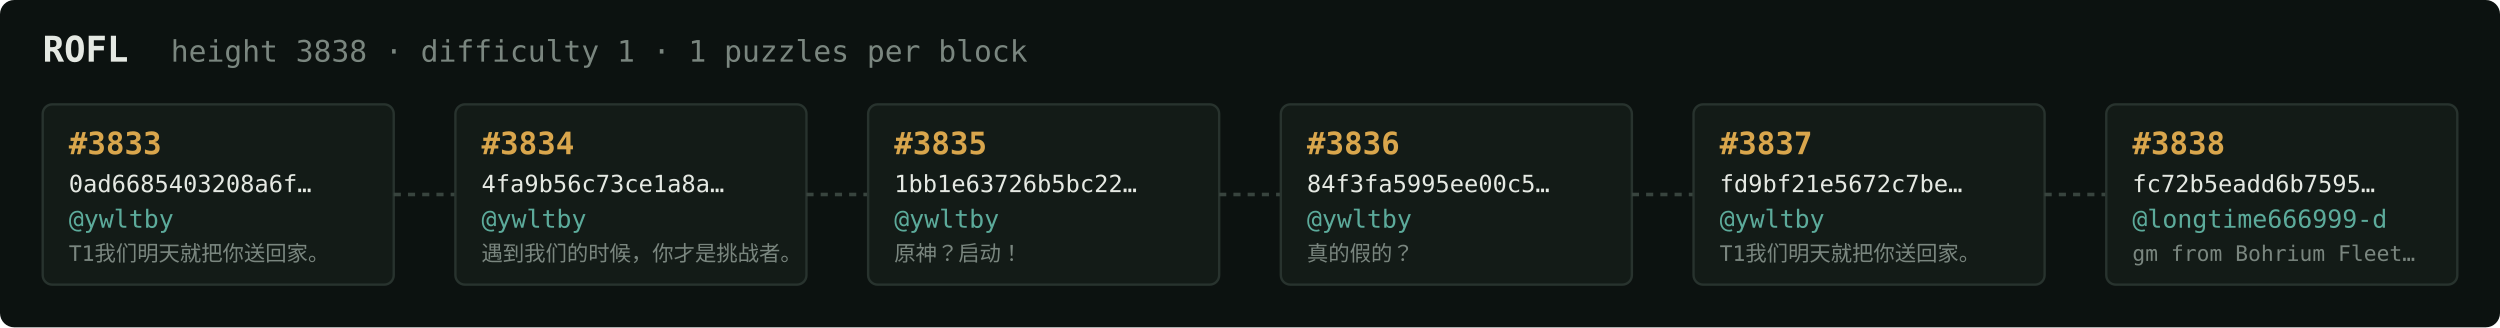
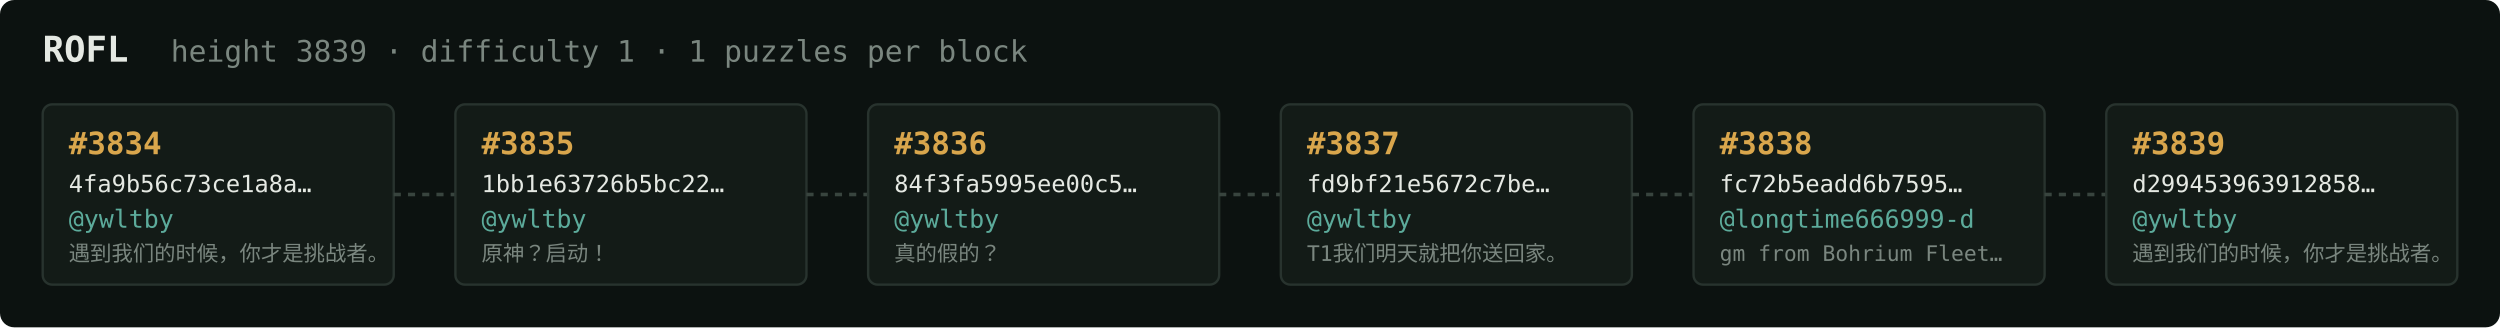
<svg xmlns="http://www.w3.org/2000/svg" width="1054" height="138" viewBox="0 0 1054 138" font-family="ui-monospace,SFMono-Regular,Menlo,monospace">
  <rect fill="#0c1210" width="1054" height="138" rx="6" />
  <text x="18" y="26" fill="#e5e9e3" font-size="15" font-weight="700">ROFL</text>
-   <text x="72" y="26" fill="#7a867f" font-size="12.5">height 3838 · difficulty 1 · 1 puzzles per block</text>
+   <text x="72" y="26" fill="#7a867f" font-size="12.5">height 3839 · difficulty 1 · 1 puzzles per block</text>
  <rect x="18" y="44" width="148" height="76" rx="4" fill="#131b17" stroke="#28332e" stroke-width="1" />
-   <text x="29" y="65" fill="#d9a64c" font-size="13" font-weight="700">#3833</text>
-   <text x="29" y="81" fill="#e5e9e3" font-size="10">0ad6685403208a6f…</text>
+   <text x="29" y="65" fill="#d9a64c" font-size="13" font-weight="700">#3834</text>
+   <text x="29" y="81" fill="#e5e9e3" font-size="10">4fa9b56c73ce1a8a…</text>
  <text x="29" y="96" fill="#5cab9b" font-size="10.5">@ywltby</text>
-   <text x="29" y="110" fill="#7a867f" font-size="9">T1我们明天就把你送回家。</text>
+   <text x="29" y="110" fill="#7a867f" font-size="9">遇到我们的时候，你才是挑战者。</text>
  <line x1="166" y1="82.0" x2="192" y2="82.0" stroke="#38443e" stroke-width="1.5" stroke-dasharray="3 3" />
  <rect x="192" y="44" width="148" height="76" rx="4" fill="#131b17" stroke="#28332e" stroke-width="1" />
-   <text x="203" y="65" fill="#d9a64c" font-size="13" font-weight="700">#3834</text>
-   <text x="203" y="81" fill="#e5e9e3" font-size="10">4fa9b56c73ce1a8a…</text>
+   <text x="203" y="65" fill="#d9a64c" font-size="13" font-weight="700">#3835</text>
+   <text x="203" y="81" fill="#e5e9e3" font-size="10">1bb1e63726b5bc22…</text>
  <text x="203" y="96" fill="#5cab9b" font-size="10.5">@ywltby</text>
-   <text x="203" y="110" fill="#7a867f" font-size="9">遇到我们的时候，你才是挑战者。</text>
+   <text x="203" y="110" fill="#7a867f" font-size="9">原神？启动！</text>
  <line x1="340" y1="82.0" x2="366" y2="82.0" stroke="#38443e" stroke-width="1.5" stroke-dasharray="3 3" />
  <rect x="366" y="44" width="148" height="76" rx="4" fill="#131b17" stroke="#28332e" stroke-width="1" />
-   <text x="377" y="65" fill="#d9a64c" font-size="13" font-weight="700">#3835</text>
-   <text x="377" y="81" fill="#e5e9e3" font-size="10">1bb1e63726b5bc22…</text>
+   <text x="377" y="65" fill="#d9a64c" font-size="13" font-weight="700">#3836</text>
+   <text x="377" y="81" fill="#e5e9e3" font-size="10">84f3fa5995ee00c5…</text>
  <text x="377" y="96" fill="#5cab9b" font-size="10.5">@ywltby</text>
-   <text x="377" y="110" fill="#7a867f" font-size="9">原神？启动！</text>
+   <text x="377" y="110" fill="#7a867f" font-size="9">真的假的？</text>
  <line x1="514" y1="82.0" x2="540" y2="82.0" stroke="#38443e" stroke-width="1.5" stroke-dasharray="3 3" />
  <rect x="540" y="44" width="148" height="76" rx="4" fill="#131b17" stroke="#28332e" stroke-width="1" />
-   <text x="551" y="65" fill="#d9a64c" font-size="13" font-weight="700">#3836</text>
-   <text x="551" y="81" fill="#e5e9e3" font-size="10">84f3fa5995ee00c5…</text>
+   <text x="551" y="65" fill="#d9a64c" font-size="13" font-weight="700">#3837</text>
+   <text x="551" y="81" fill="#e5e9e3" font-size="10">fd9bf21e5672c7be…</text>
  <text x="551" y="96" fill="#5cab9b" font-size="10.5">@ywltby</text>
-   <text x="551" y="110" fill="#7a867f" font-size="9">真的假的？</text>
+   <text x="551" y="110" fill="#7a867f" font-size="9">T1我们明天就把你送回家。</text>
  <line x1="688" y1="82.0" x2="714" y2="82.0" stroke="#38443e" stroke-width="1.5" stroke-dasharray="3 3" />
  <rect x="714" y="44" width="148" height="76" rx="4" fill="#131b17" stroke="#28332e" stroke-width="1" />
-   <text x="725" y="65" fill="#d9a64c" font-size="13" font-weight="700">#3837</text>
-   <text x="725" y="81" fill="#e5e9e3" font-size="10">fd9bf21e5672c7be…</text>
-   <text x="725" y="96" fill="#5cab9b" font-size="10.5">@ywltby</text>
-   <text x="725" y="110" fill="#7a867f" font-size="9">T1我们明天就把你送回家。</text>
+   <text x="725" y="65" fill="#d9a64c" font-size="13" font-weight="700">#3838</text>
+   <text x="725" y="81" fill="#e5e9e3" font-size="10">fc72b5eadd6b7595…</text>
+   <text x="725" y="96" fill="#5cab9b" font-size="10.5">@longtime666999-d</text>
+   <text x="725" y="110" fill="#7a867f" font-size="9">gm from Bohrium Fleet…</text>
  <line x1="862" y1="82.0" x2="888" y2="82.0" stroke="#38443e" stroke-width="1.5" stroke-dasharray="3 3" />
  <rect x="888" y="44" width="148" height="76" rx="4" fill="#131b17" stroke="#28332e" stroke-width="1" />
-   <text x="899" y="65" fill="#d9a64c" font-size="13" font-weight="700">#3838</text>
-   <text x="899" y="81" fill="#e5e9e3" font-size="10">fc72b5eadd6b7595…</text>
-   <text x="899" y="96" fill="#5cab9b" font-size="10.5">@longtime666999-d</text>
-   <text x="899" y="110" fill="#7a867f" font-size="9">gm from Bohrium Fleet…</text>
+   <text x="899" y="65" fill="#d9a64c" font-size="13" font-weight="700">#3839</text>
+   <text x="899" y="81" fill="#e5e9e3" font-size="10">d299453963912858…</text>
+   <text x="899" y="96" fill="#5cab9b" font-size="10.5">@ywltby</text>
+   <text x="899" y="110" fill="#7a867f" font-size="9">遇到我们的时候，你才是挑战者。</text>
</svg>
